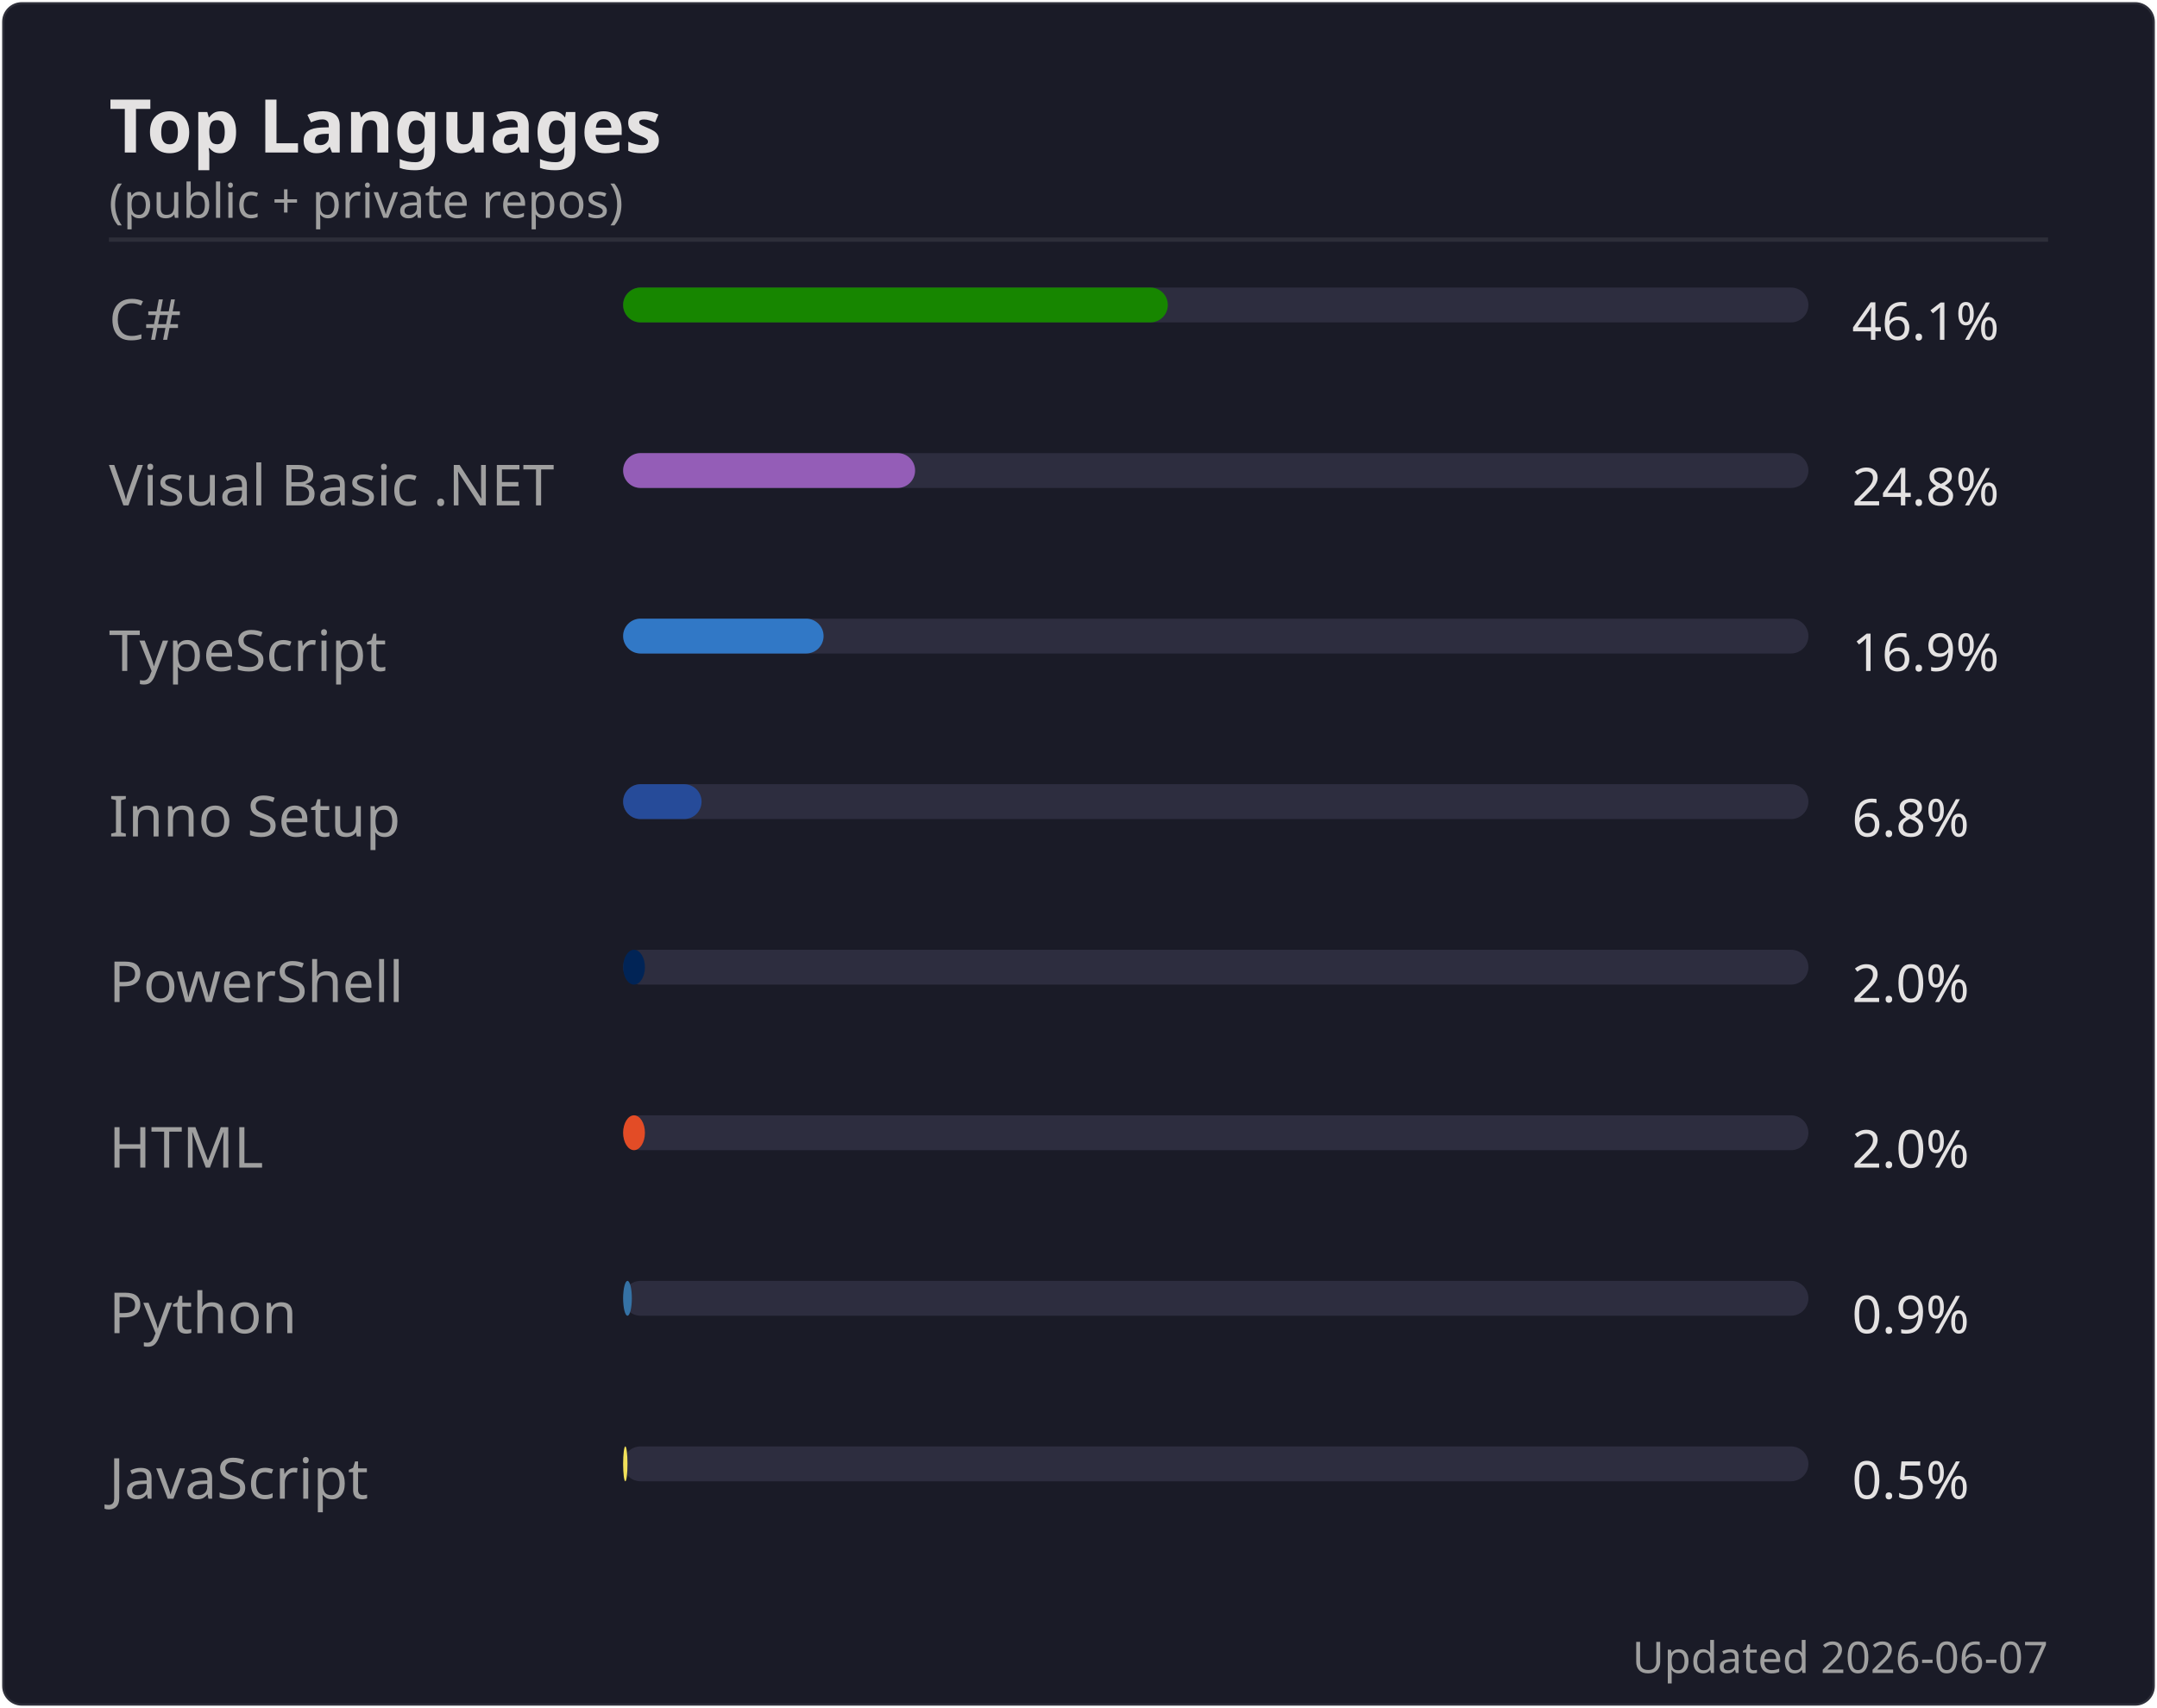
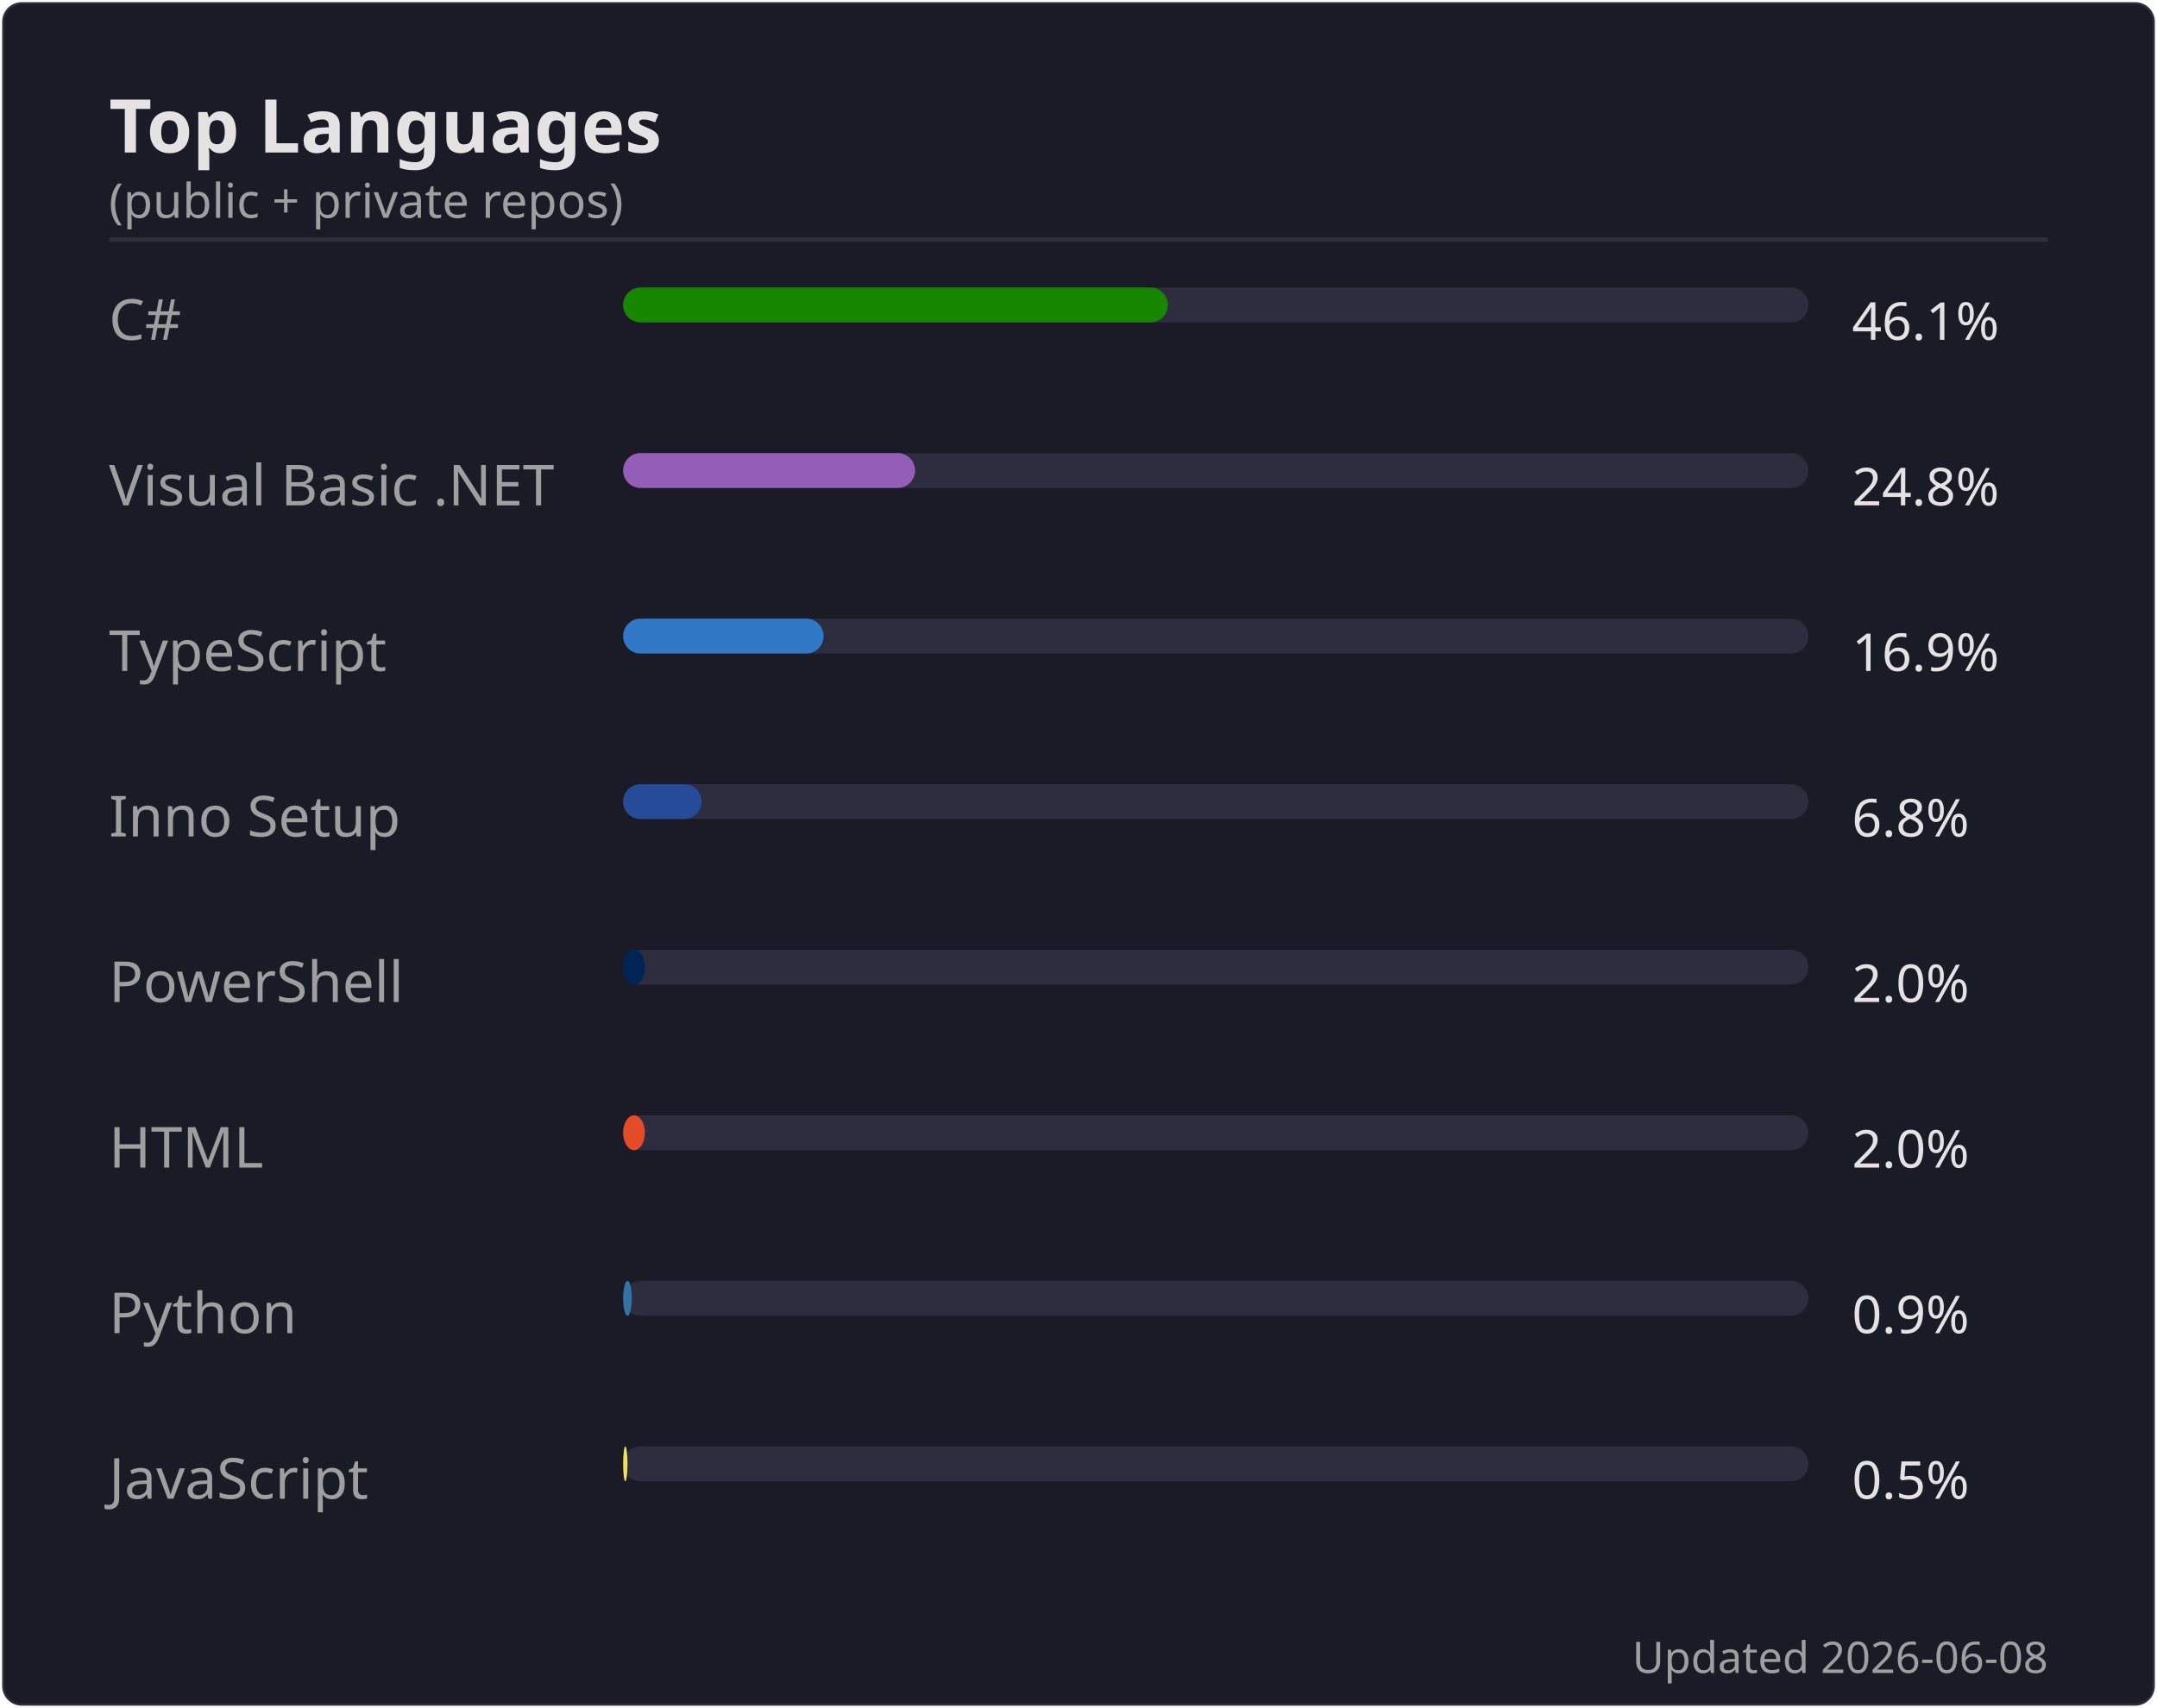
<svg xmlns="http://www.w3.org/2000/svg" width="495" height="392" viewBox="0 0 495 392">
  <rect width="494" height="391" x=".5" y=".5" rx="4.5" fill="#1a1b27" stroke="#e4e2e2" stroke-opacity=".1" />
  <text font-family="'Segoe UI', Ubuntu, 'Helvetica Neue', sans-serif" font-size="17" font-weight="600" fill="#e4e2e2" x="25" y="35" text-anchor="start">Top Languages</text>
  <text font-family="'Segoe UI', Ubuntu, 'Helvetica Neue', sans-serif" font-size="11" font-weight="400" fill="#9f9f9f" x="25" y="50" text-anchor="start">(public + private repos)</text>
  <line x1="25" x2="470" y1="55" y2="55" stroke="#e4e2e2" stroke-opacity=".1" />
  <text font-family="'Segoe UI', Ubuntu, 'Helvetica Neue', sans-serif" font-size="13" font-weight="400" fill="#9f9f9f" x="25" y="78" text-anchor="start">C#</text>
  <rect x="143" y="66" width="272" height="8" rx="4" fill="#2d2d3f" />
  <rect x="143" y="66" width="125" height="8" rx="4" fill="#178600" />
  <text font-family="'Segoe UI', Ubuntu, 'Helvetica Neue', sans-serif" font-size="12" font-weight="400" fill="#e4e2e2" x="425" y="78" text-anchor="start">46.1%</text>
  <text font-family="'Segoe UI', Ubuntu, 'Helvetica Neue', sans-serif" font-size="13" font-weight="400" fill="#9f9f9f" x="25" y="116" text-anchor="start">Visual Basic .NET</text>
  <rect x="143" y="104" width="272" height="8" rx="4" fill="#2d2d3f" />
  <rect x="143" y="104" width="67" height="8" rx="4" fill="#945db7" />
  <text font-family="'Segoe UI', Ubuntu, 'Helvetica Neue', sans-serif" font-size="12" font-weight="400" fill="#e4e2e2" x="425" y="116" text-anchor="start">24.8%</text>
  <text font-family="'Segoe UI', Ubuntu, 'Helvetica Neue', sans-serif" font-size="13" font-weight="400" fill="#9f9f9f" x="25" y="154" text-anchor="start">TypeScript</text>
  <rect x="143" y="142" width="272" height="8" rx="4" fill="#2d2d3f" />
  <rect x="143" y="142" width="46" height="8" rx="4" fill="#3178c6" />
  <text font-family="'Segoe UI', Ubuntu, 'Helvetica Neue', sans-serif" font-size="12" font-weight="400" fill="#e4e2e2" x="425" y="154" text-anchor="start">16.9%</text>
  <text font-family="'Segoe UI', Ubuntu, 'Helvetica Neue', sans-serif" font-size="13" font-weight="400" fill="#9f9f9f" x="25" y="192" text-anchor="start">Inno Setup</text>
  <rect x="143" y="180" width="272" height="8" rx="4" fill="#2d2d3f" />
  <rect x="143" y="180" width="18" height="8" rx="4" fill="#264b99" />
  <text font-family="'Segoe UI', Ubuntu, 'Helvetica Neue', sans-serif" font-size="12" font-weight="400" fill="#e4e2e2" x="425" y="192" text-anchor="start">6.8%</text>
  <text font-family="'Segoe UI', Ubuntu, 'Helvetica Neue', sans-serif" font-size="13" font-weight="400" fill="#9f9f9f" x="25" y="230" text-anchor="start">PowerShell</text>
  <rect x="143" y="218" width="272" height="8" rx="4" fill="#2d2d3f" />
  <rect x="143" y="218" width="5" height="8" rx="4" fill="#012456" />
  <text font-family="'Segoe UI', Ubuntu, 'Helvetica Neue', sans-serif" font-size="12" font-weight="400" fill="#e4e2e2" x="425" y="230" text-anchor="start">2.0%</text>
  <text font-family="'Segoe UI', Ubuntu, 'Helvetica Neue', sans-serif" font-size="13" font-weight="400" fill="#9f9f9f" x="25" y="268" text-anchor="start">HTML</text>
  <rect x="143" y="256" width="272" height="8" rx="4" fill="#2d2d3f" />
  <rect x="143" y="256" width="5" height="8" rx="4" fill="#e34c26" />
  <text font-family="'Segoe UI', Ubuntu, 'Helvetica Neue', sans-serif" font-size="12" font-weight="400" fill="#e4e2e2" x="425" y="268" text-anchor="start">2.0%</text>
  <text font-family="'Segoe UI', Ubuntu, 'Helvetica Neue', sans-serif" font-size="13" font-weight="400" fill="#9f9f9f" x="25" y="306" text-anchor="start">Python</text>
  <rect x="143" y="294" width="272" height="8" rx="4" fill="#2d2d3f" />
  <rect x="143" y="294" width="2" height="8" rx="4" fill="#3572A5" />
  <text font-family="'Segoe UI', Ubuntu, 'Helvetica Neue', sans-serif" font-size="12" font-weight="400" fill="#e4e2e2" x="425" y="306" text-anchor="start">0.9%</text>
  <text font-family="'Segoe UI', Ubuntu, 'Helvetica Neue', sans-serif" font-size="13" font-weight="400" fill="#9f9f9f" x="25" y="344" text-anchor="start">JavaScript</text>
  <rect x="143" y="332" width="272" height="8" rx="4" fill="#2d2d3f" />
  <rect x="143" y="332" width="1" height="8" rx="4" fill="#f1e05a" />
  <text font-family="'Segoe UI', Ubuntu, 'Helvetica Neue', sans-serif" font-size="12" font-weight="400" fill="#e4e2e2" x="425" y="344" text-anchor="start">0.5%</text>
-   <text font-family="'Segoe UI', Ubuntu, 'Helvetica Neue', sans-serif" font-size="10" font-weight="400" fill="#9f9f9f" x="470" y="384" text-anchor="end">Updated 2026-06-07</text>
+   <text font-family="'Segoe UI', Ubuntu, 'Helvetica Neue', sans-serif" font-size="10" font-weight="400" fill="#9f9f9f" x="470" y="384" text-anchor="end">Updated 2026-06-08</text>
</svg>
